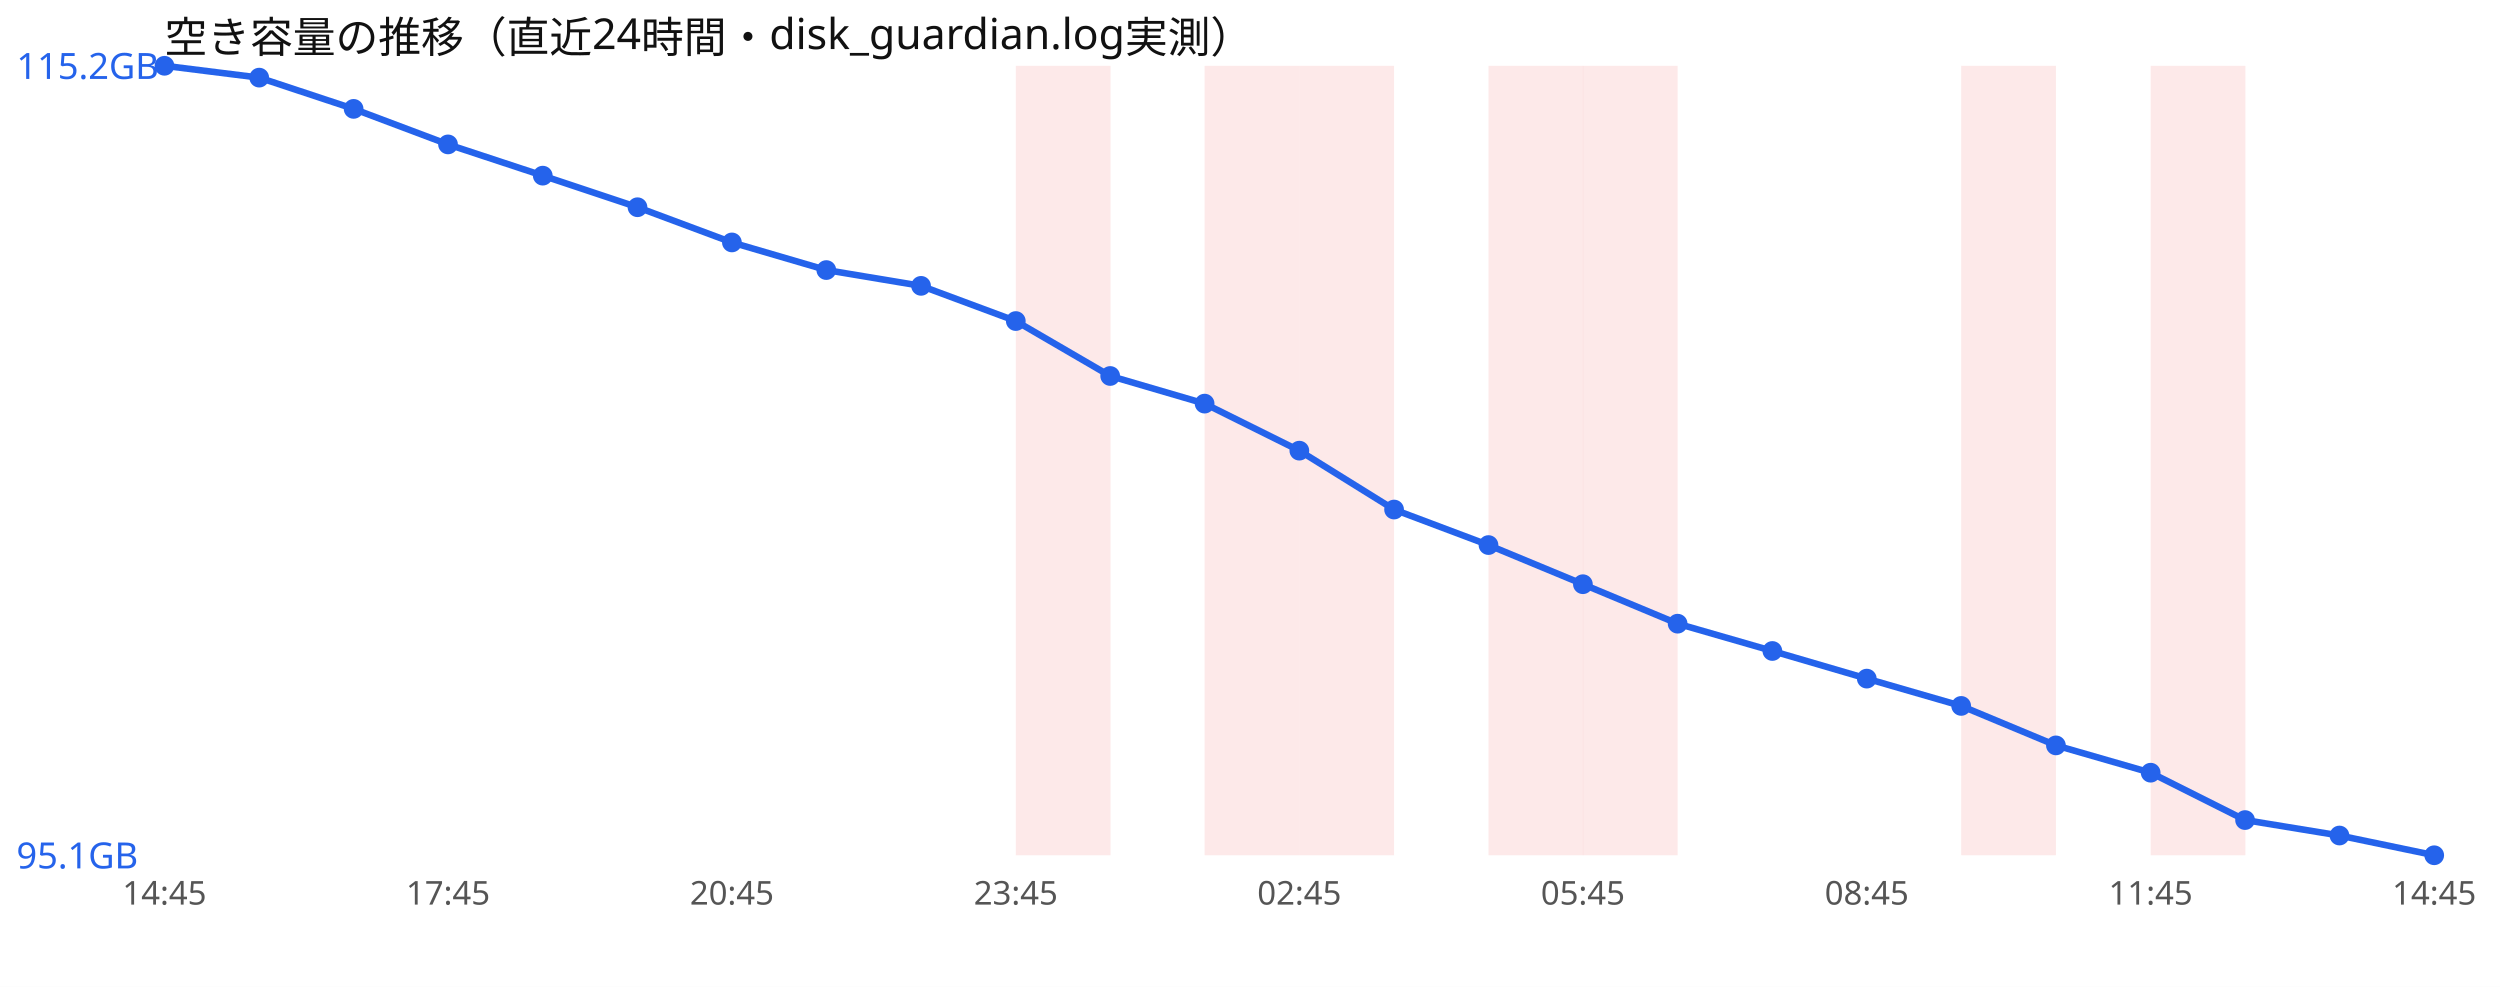
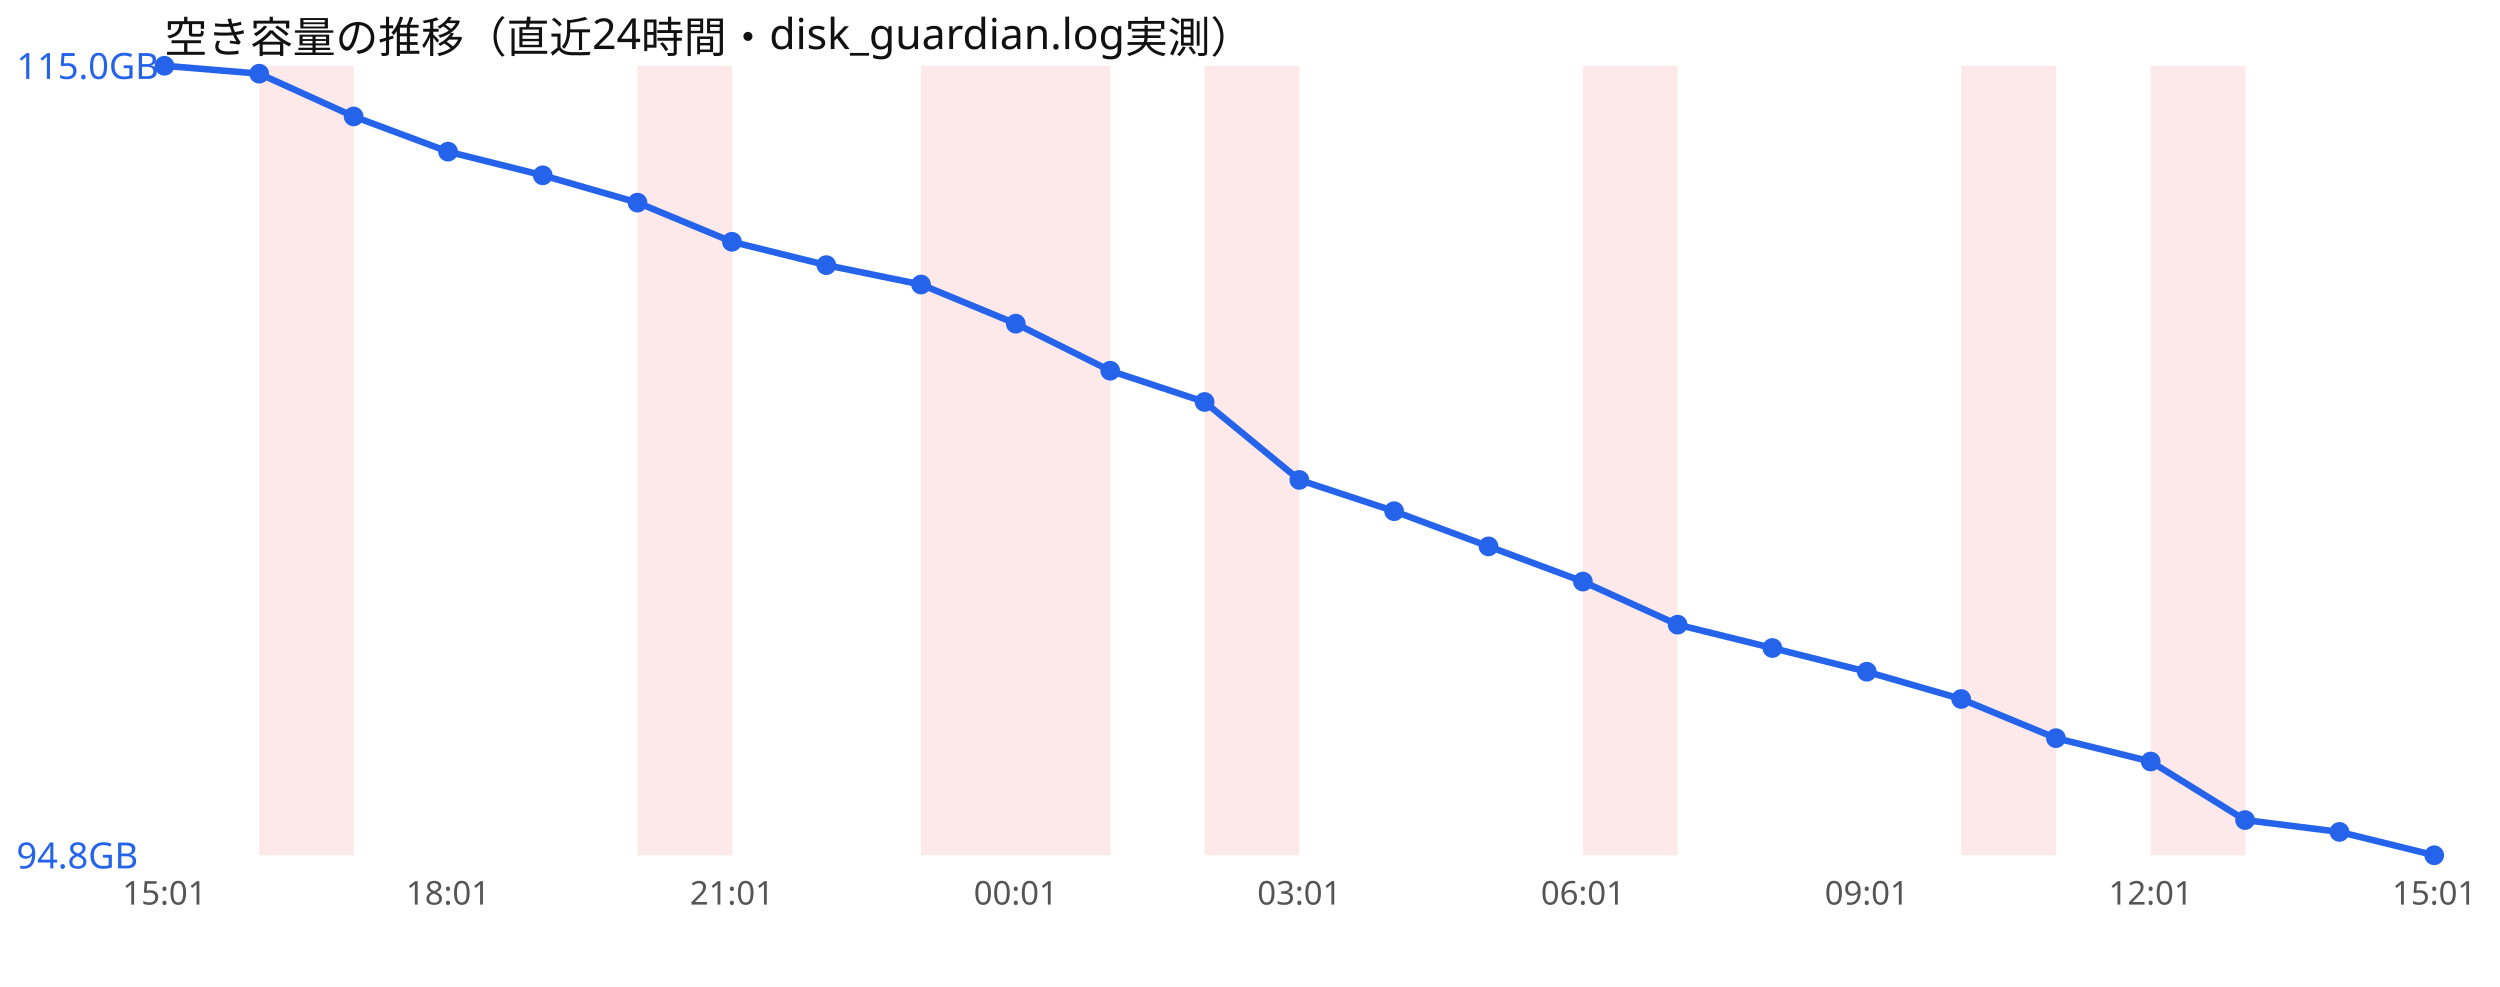
<svg xmlns="http://www.w3.org/2000/svg" width="760" height="300" viewBox="0 0 760 300" font-family="sans-serif">
  <rect width="760" height="300" fill="#ffffff" />
  <text x="50" y="16" font-size="13" fill="#111">空き容量の推移（直近24時間・disk_guardian.log実測）</text>
+   <rect x="78.8" y="20" width="28.8" height="240" fill="#ef4444" opacity="0.12" />
+   <rect x="193.8" y="20" width="28.8" height="240" fill="#ef4444" opacity="0.12" />
+   <rect x="280.0" y="20" width="28.8" height="240" fill="#ef4444" opacity="0.12" />
  <rect x="308.8" y="20" width="28.8" height="240" fill="#ef4444" opacity="0.12" />
  <rect x="366.2" y="20" width="28.8" height="240" fill="#ef4444" opacity="0.12" />
-   <rect x="395.0" y="20" width="28.8" height="240" fill="#ef4444" opacity="0.12" />
-   <rect x="452.5" y="20" width="28.8" height="240" fill="#ef4444" opacity="0.12" />
  <rect x="481.2" y="20" width="28.8" height="240" fill="#ef4444" opacity="0.12" />
  <rect x="596.2" y="20" width="28.8" height="240" fill="#ef4444" opacity="0.12" />
  <rect x="653.8" y="20" width="28.8" height="240" fill="#ef4444" opacity="0.12" />
-   <polyline points="50.0,20.0 78.8,23.6 107.5,33.1 136.2,43.9 165.0,53.4 193.8,63.0 222.5,73.7 251.2,82.1 280.0,86.9 308.8,97.6 337.5,114.3 366.2,122.7 395.0,137.0 423.8,154.9 452.5,165.7 481.2,177.6 510.0,189.6 538.8,197.9 567.5,206.3 596.2,214.6 625.0,226.6 653.8,234.9 682.5,249.3 711.2,254.0 740.0,260.0" fill="none" stroke="#2563eb" stroke-width="2" />
+   <polyline points="50.0,20.0 78.8,22.4 107.5,35.4 136.2,46.1 165.0,53.3 193.8,61.6 222.5,73.5 251.2,80.6 280.0,86.5 308.8,98.4 337.5,112.7 366.2,122.2 395.0,145.9 423.8,155.4 452.5,166.1 481.2,176.8 510.0,189.9 538.8,197.0 567.5,204.2 596.2,212.5 625.0,224.4 653.8,231.5 682.5,249.3 711.2,252.9 740.0,260.0" fill="none" stroke="#2563eb" stroke-width="2" />
  <circle cx="50.0" cy="20.0" r="3" fill="#2563eb" />
-   <circle cx="78.8" cy="23.6" r="3" fill="#2563eb" />
-   <circle cx="107.5" cy="33.1" r="3" fill="#2563eb" />
-   <circle cx="136.2" cy="43.9" r="3" fill="#2563eb" />
-   <circle cx="165.0" cy="53.4" r="3" fill="#2563eb" />
-   <circle cx="193.8" cy="63.0" r="3" fill="#2563eb" />
-   <circle cx="222.5" cy="73.7" r="3" fill="#2563eb" />
-   <circle cx="251.2" cy="82.1" r="3" fill="#2563eb" />
-   <circle cx="280.0" cy="86.9" r="3" fill="#2563eb" />
-   <circle cx="308.8" cy="97.6" r="3" fill="#2563eb" />
-   <circle cx="337.5" cy="114.3" r="3" fill="#2563eb" />
-   <circle cx="366.2" cy="122.7" r="3" fill="#2563eb" />
-   <circle cx="395.0" cy="137.0" r="3" fill="#2563eb" />
-   <circle cx="423.8" cy="154.9" r="3" fill="#2563eb" />
-   <circle cx="452.5" cy="165.7" r="3" fill="#2563eb" />
-   <circle cx="481.2" cy="177.6" r="3" fill="#2563eb" />
-   <circle cx="510.0" cy="189.6" r="3" fill="#2563eb" />
-   <circle cx="538.8" cy="197.9" r="3" fill="#2563eb" />
-   <circle cx="567.5" cy="206.3" r="3" fill="#2563eb" />
-   <circle cx="596.2" cy="214.6" r="3" fill="#2563eb" />
-   <circle cx="625.0" cy="226.6" r="3" fill="#2563eb" />
-   <circle cx="653.8" cy="234.9" r="3" fill="#2563eb" />
+   <circle cx="78.8" cy="22.4" r="3" fill="#2563eb" />
+   <circle cx="107.5" cy="35.4" r="3" fill="#2563eb" />
+   <circle cx="136.2" cy="46.1" r="3" fill="#2563eb" />
+   <circle cx="165.0" cy="53.3" r="3" fill="#2563eb" />
+   <circle cx="193.8" cy="61.6" r="3" fill="#2563eb" />
+   <circle cx="222.5" cy="73.5" r="3" fill="#2563eb" />
+   <circle cx="251.2" cy="80.6" r="3" fill="#2563eb" />
+   <circle cx="280.0" cy="86.5" r="3" fill="#2563eb" />
+   <circle cx="308.8" cy="98.4" r="3" fill="#2563eb" />
+   <circle cx="337.5" cy="112.7" r="3" fill="#2563eb" />
+   <circle cx="366.2" cy="122.2" r="3" fill="#2563eb" />
+   <circle cx="395.0" cy="145.9" r="3" fill="#2563eb" />
+   <circle cx="423.8" cy="155.4" r="3" fill="#2563eb" />
+   <circle cx="452.5" cy="166.1" r="3" fill="#2563eb" />
+   <circle cx="481.2" cy="176.8" r="3" fill="#2563eb" />
+   <circle cx="510.0" cy="189.9" r="3" fill="#2563eb" />
+   <circle cx="538.8" cy="197.0" r="3" fill="#2563eb" />
+   <circle cx="567.5" cy="204.2" r="3" fill="#2563eb" />
+   <circle cx="596.2" cy="212.5" r="3" fill="#2563eb" />
+   <circle cx="625.0" cy="224.4" r="3" fill="#2563eb" />
+   <circle cx="653.8" cy="231.5" r="3" fill="#2563eb" />
  <circle cx="682.5" cy="249.3" r="3" fill="#2563eb" />
-   <circle cx="711.2" cy="254.0" r="3" fill="#2563eb" />
+   <circle cx="711.2" cy="252.9" r="3" fill="#2563eb" />
  <circle cx="740.0" cy="260.0" r="3" fill="#2563eb" />
-   <text x="5" y="24.0" font-size="11" fill="#2563eb">115.2GB</text>
-   <text x="5" y="264.0" font-size="11" fill="#2563eb">95.1GB</text>
-   <text x="50.0" y="275" font-size="10" fill="#555" text-anchor="middle">14:45</text>
-   <text x="136.2" y="275" font-size="10" fill="#555" text-anchor="middle">17:45</text>
-   <text x="222.5" y="275" font-size="10" fill="#555" text-anchor="middle">20:45</text>
-   <text x="308.8" y="275" font-size="10" fill="#555" text-anchor="middle">23:45</text>
-   <text x="395.0" y="275" font-size="10" fill="#555" text-anchor="middle">02:45</text>
-   <text x="481.2" y="275" font-size="10" fill="#555" text-anchor="middle">05:45</text>
-   <text x="567.5" y="275" font-size="10" fill="#555" text-anchor="middle">08:45</text>
-   <text x="653.8" y="275" font-size="10" fill="#555" text-anchor="middle">11:45</text>
-   <text x="740.0" y="275" font-size="10" fill="#555" text-anchor="middle">14:45</text>
+   <text x="5" y="24.0" font-size="11" fill="#2563eb">115.0GB</text>
+   <text x="5" y="264.0" font-size="11" fill="#2563eb">94.8GB</text>
+   <text x="50.0" y="275" font-size="10" fill="#555" text-anchor="middle">15:01</text>
+   <text x="136.2" y="275" font-size="10" fill="#555" text-anchor="middle">18:01</text>
+   <text x="222.5" y="275" font-size="10" fill="#555" text-anchor="middle">21:01</text>
+   <text x="308.8" y="275" font-size="10" fill="#555" text-anchor="middle">00:01</text>
+   <text x="395.0" y="275" font-size="10" fill="#555" text-anchor="middle">03:01</text>
+   <text x="481.2" y="275" font-size="10" fill="#555" text-anchor="middle">06:01</text>
+   <text x="567.5" y="275" font-size="10" fill="#555" text-anchor="middle">09:01</text>
+   <text x="653.8" y="275" font-size="10" fill="#555" text-anchor="middle">12:01</text>
+   <text x="740.0" y="275" font-size="10" fill="#555" text-anchor="middle">15:01</text>
</svg>
